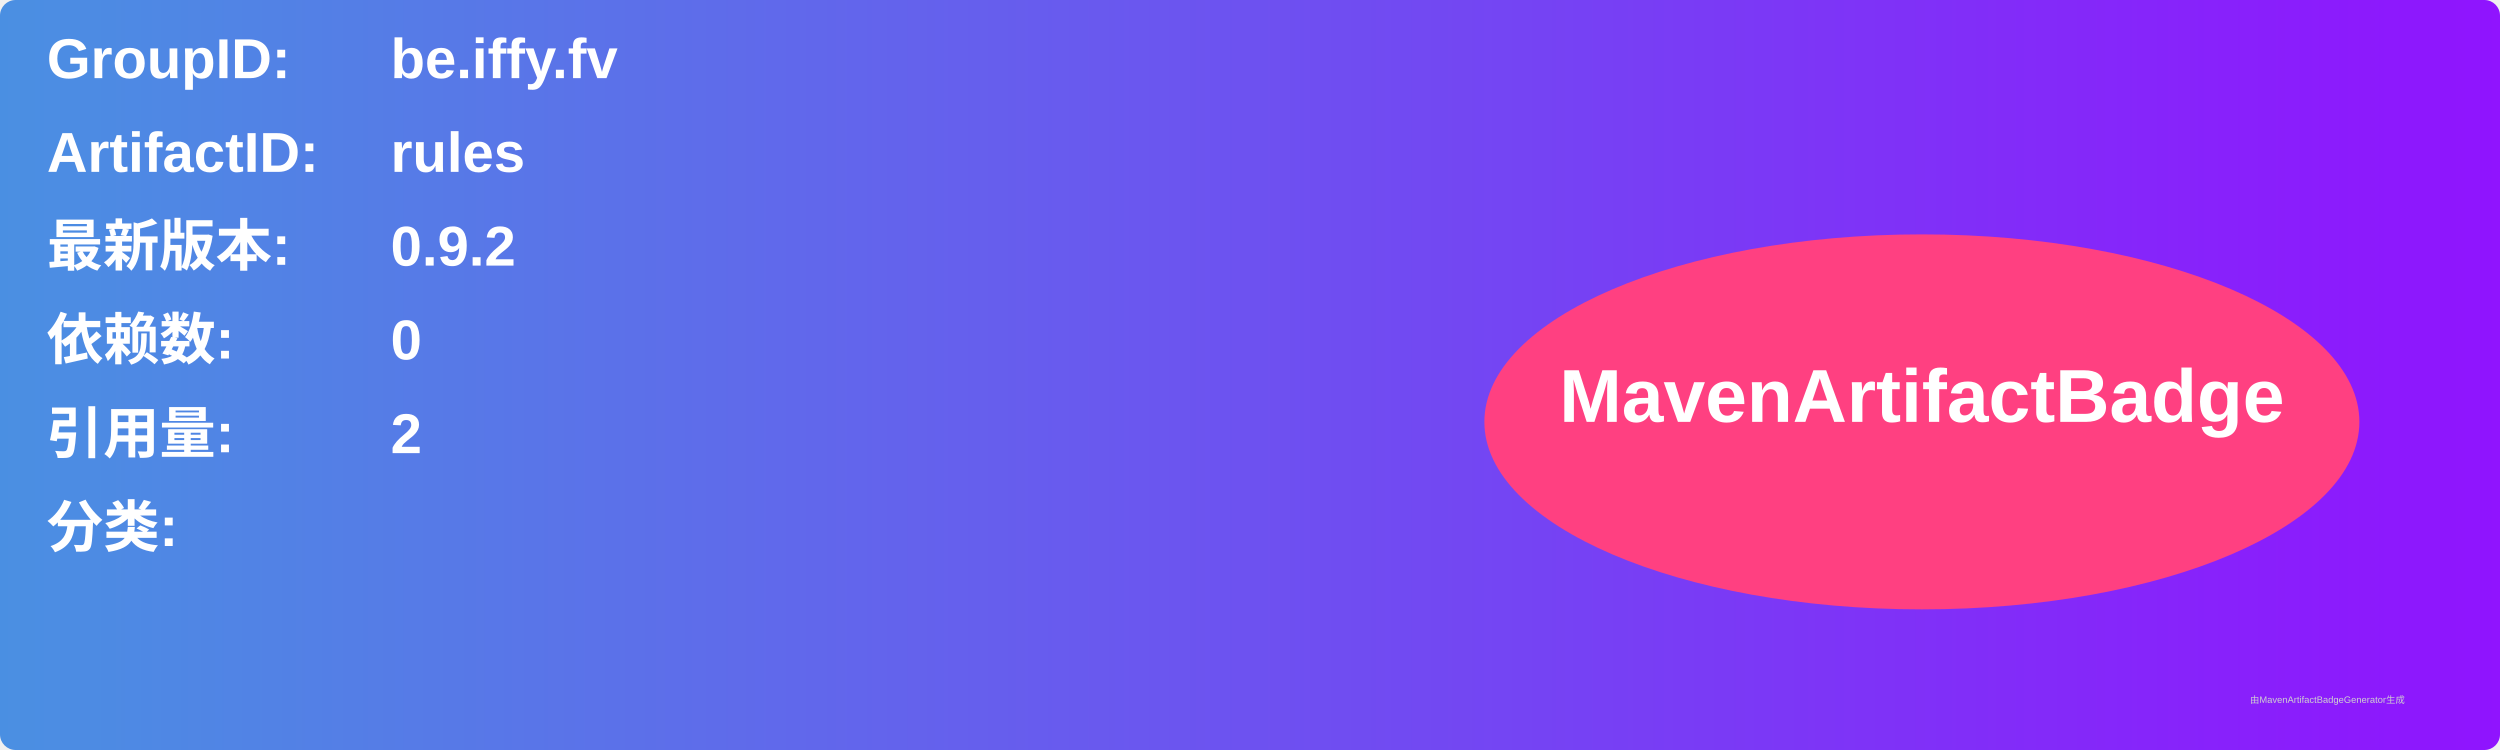
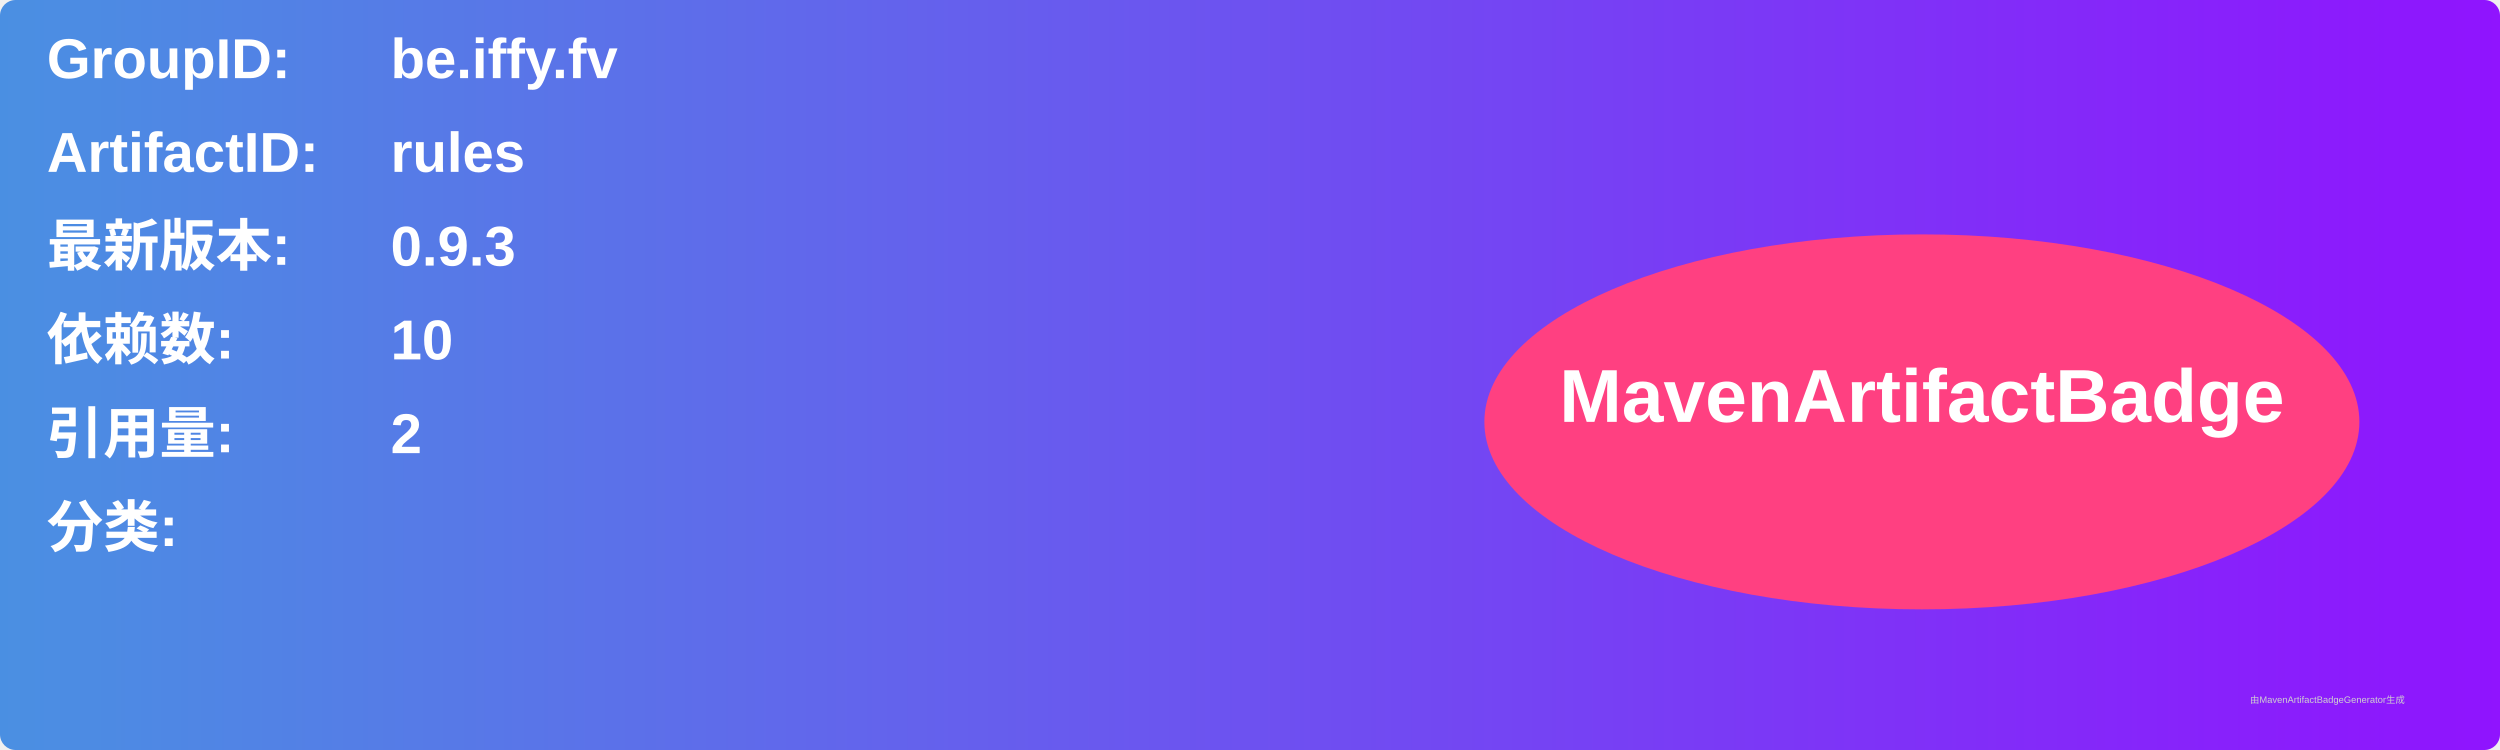
<svg xmlns="http://www.w3.org/2000/svg" width="800" height="240" viewBox="0 0 800 240">
  <linearGradient id="grad" x1="0%" y1="0%" x2="100%" y2="0%">
    <stop offset="0%" stop-color="#4a90e2" />
    <stop offset="100%" stop-color="#9013fe" />
  </linearGradient>
  <rect width="100%" height="100%" rx="5" ry="5" fill="url(#grad)" />
  <g transform="translate(15, 15)">
    <text x="0" y="10" font-family="Arial" font-size="18" fill="white" font-weight="bold" width="260">GroupID:</text>
    <text x="110" y="10" font-family="Arial" font-size="18" fill="white" font-weight="bold" width="460">be.iffy.fv</text>
    <text x="0" y="40" font-family="Arial" font-size="18" fill="white" font-weight="bold" width="260">ArtifactID:</text>
    <text x="110" y="40" font-family="Arial" font-size="18" fill="white" font-weight="bold" width="460">rules</text>
    <text x="0" y="70" font-family="Arial" font-size="18" fill="white" font-weight="bold">最新版本:</text>
    <text x="110" y="70" font-family="Arial" font-size="18" fill="white" font-weight="bold">
-       <tspan font-weight="bold">0.9.2</tspan>
+       <tspan font-weight="bold">0.9.3</tspan>
    </text>
    <text x="0" y="100" font-family="Arial" font-size="18" fill="white" font-weight="bold">依赖数: </text>
    <text x="110" y="100" font-family="Arial" font-size="18" fill="white">
-       <tspan font-weight="bold">0</tspan>
+       <tspan font-weight="bold">10</tspan>
    </text>
    <text x="0" y="130" font-family="Arial" font-size="18" fill="white" font-weight="bold">引用量: </text>
    <text x="110" y="130" font-family="Arial" font-size="18" fill="white">
      <tspan font-weight="bold">2</tspan>
    </text>
    <text x="0" y="160" font-family="Arial" font-size="18" fill="white" font-weight="bold">分类:</text>
    <text x="10" y="190" font-family="Arial" font-size="10" fill="white">
      <tspan font-weight="bold" />
    </text>
    <ellipse cx="600" cy="120" rx="140" ry="60" fill="#ff4081" />
    <text x="600" y="120" text-anchor="middle" font-family="Arial" font-size="24" fill="white" font-weight="bold">MavenArtifactBadge</text>
  </g>
  <text x="720" y="225" font-family="Arial" font-size="3" fill="#d0d0d0">由MavenArtifactBadgeGenerator生成</text>
</svg>
